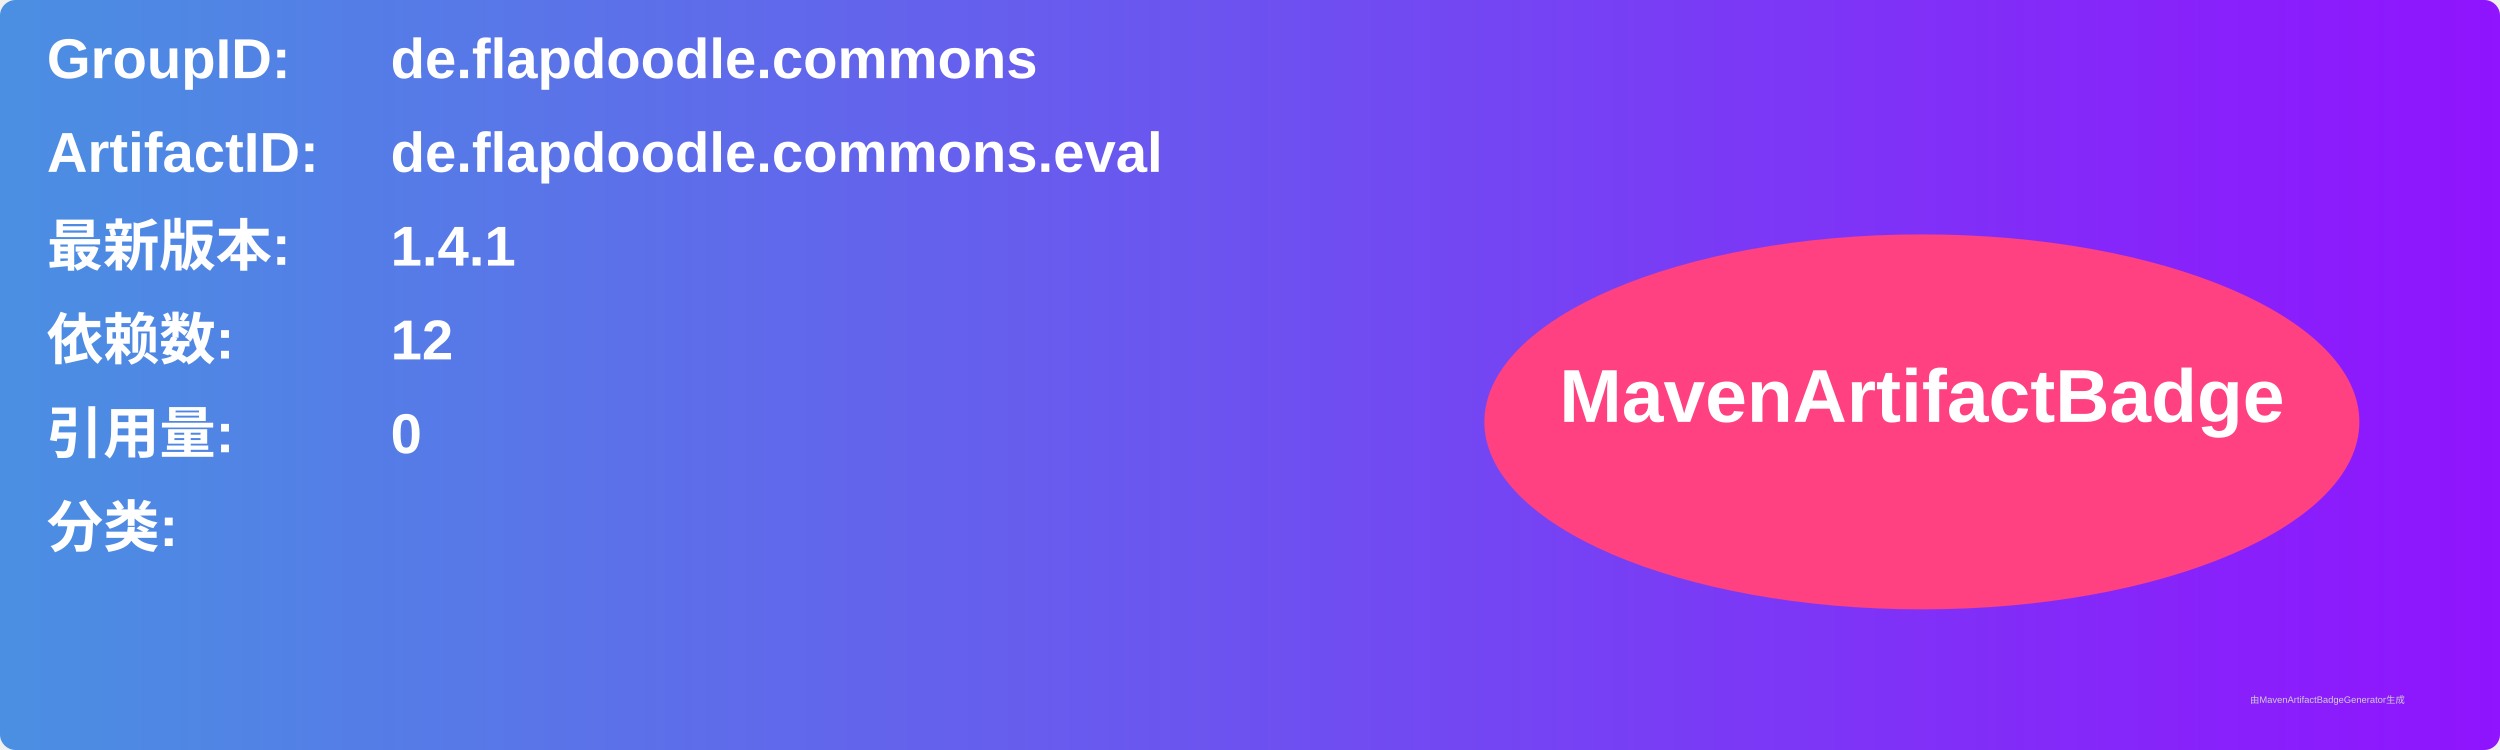
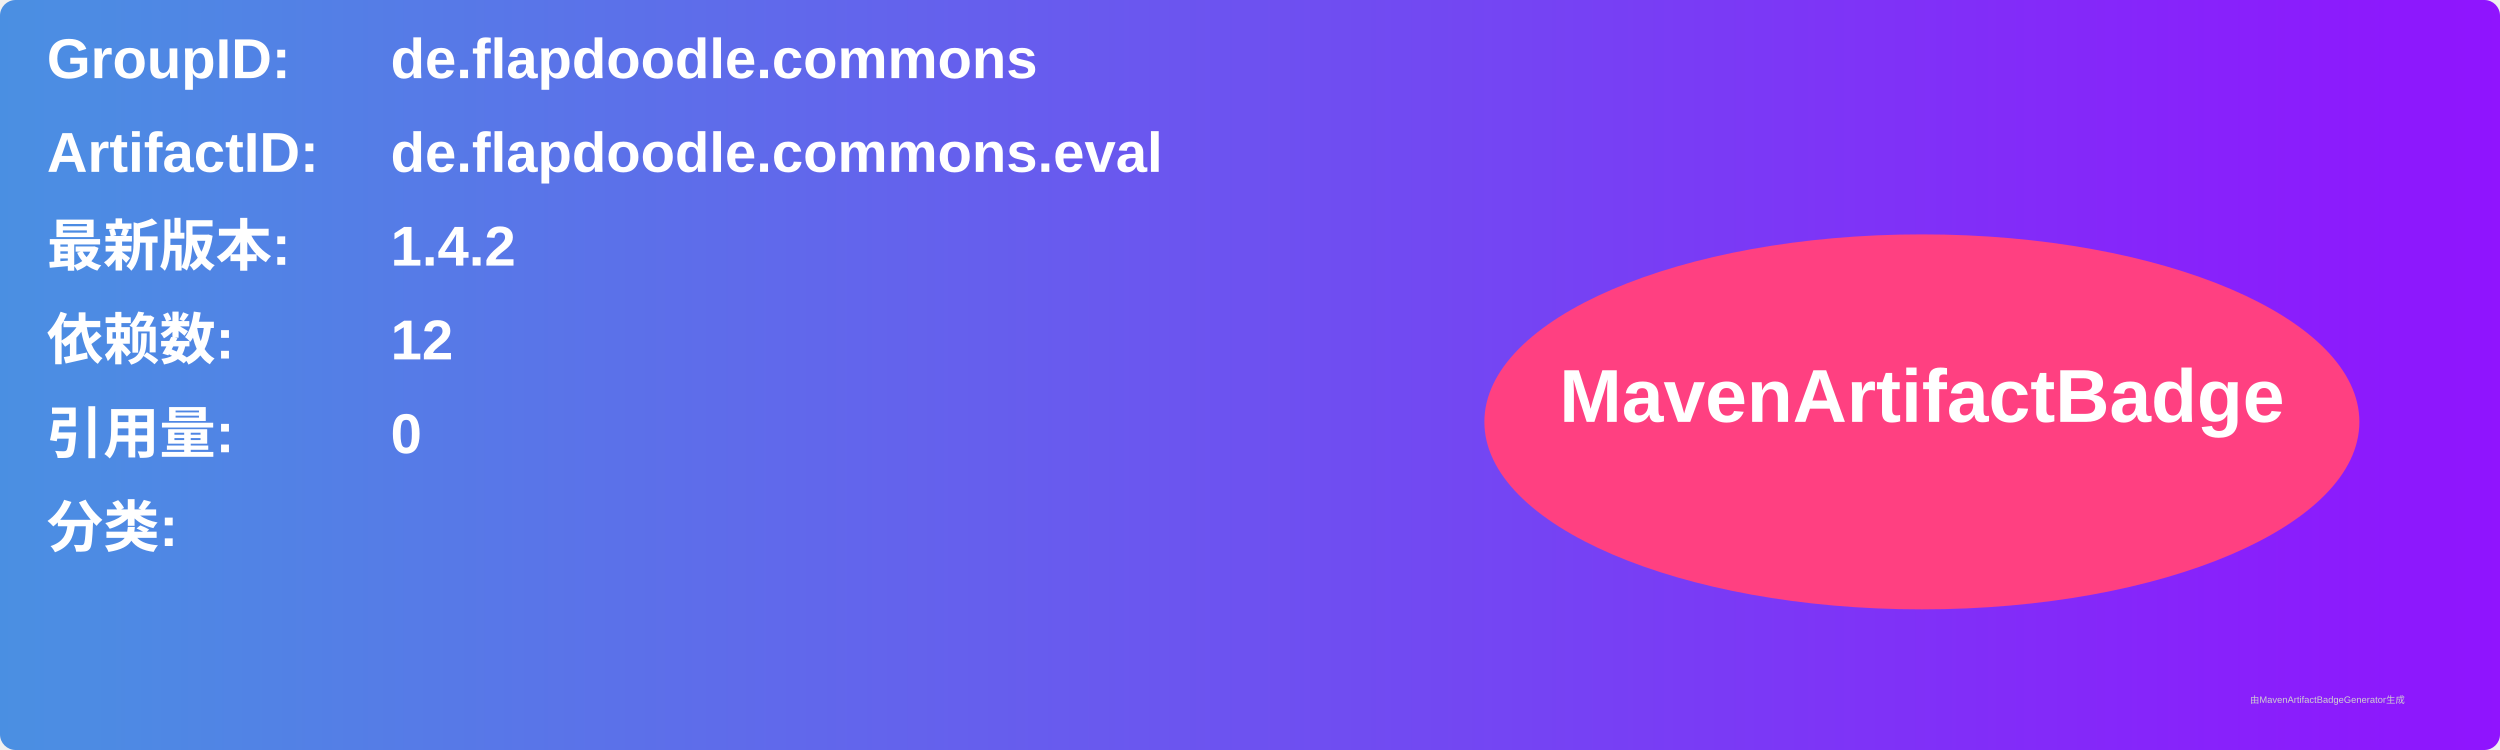
<svg xmlns="http://www.w3.org/2000/svg" width="800" height="240" viewBox="0 0 800 240">
  <linearGradient id="grad" x1="0%" y1="0%" x2="100%" y2="0%">
    <stop offset="0%" stop-color="#4a90e2" />
    <stop offset="100%" stop-color="#9013fe" />
  </linearGradient>
  <rect width="100%" height="100%" rx="5" ry="5" fill="url(#grad)" />
  <g transform="translate(15, 15)">
    <text x="0" y="10" font-family="Arial" font-size="18" fill="white" font-weight="bold" width="260">GroupID:</text>
    <text x="110" y="10" font-family="Arial" font-size="18" fill="white" font-weight="bold" width="460">de.flapdoodle.commons</text>
    <text x="0" y="40" font-family="Arial" font-size="18" fill="white" font-weight="bold" width="260">ArtifactID:</text>
    <text x="110" y="40" font-family="Arial" font-size="18" fill="white" font-weight="bold" width="460">de.flapdoodle.commons.eval</text>
    <text x="0" y="70" font-family="Arial" font-size="18" fill="white" font-weight="bold">最新版本:</text>
    <text x="110" y="70" font-family="Arial" font-size="18" fill="white" font-weight="bold">
-       <tspan font-weight="bold">1.4.1</tspan>
+       <tspan font-weight="bold">1.4.2</tspan>
    </text>
    <text x="0" y="100" font-family="Arial" font-size="18" fill="white" font-weight="bold">依赖数: </text>
    <text x="110" y="100" font-family="Arial" font-size="18" fill="white">
      <tspan font-weight="bold">12</tspan>
    </text>
    <text x="0" y="130" font-family="Arial" font-size="18" fill="white" font-weight="bold">引用量: </text>
    <text x="110" y="130" font-family="Arial" font-size="18" fill="white">
      <tspan font-weight="bold">0</tspan>
    </text>
    <text x="0" y="160" font-family="Arial" font-size="18" fill="white" font-weight="bold">分类:</text>
    <text x="10" y="190" font-family="Arial" font-size="10" fill="white">
      <tspan font-weight="bold" />
    </text>
    <ellipse cx="600" cy="120" rx="140" ry="60" fill="#ff4081" />
    <text x="600" y="120" text-anchor="middle" font-family="Arial" font-size="24" fill="white" font-weight="bold">MavenArtifactBadge</text>
  </g>
  <text x="720" y="225" font-family="Arial" font-size="3" fill="#d0d0d0">由MavenArtifactBadgeGenerator生成</text>
</svg>
